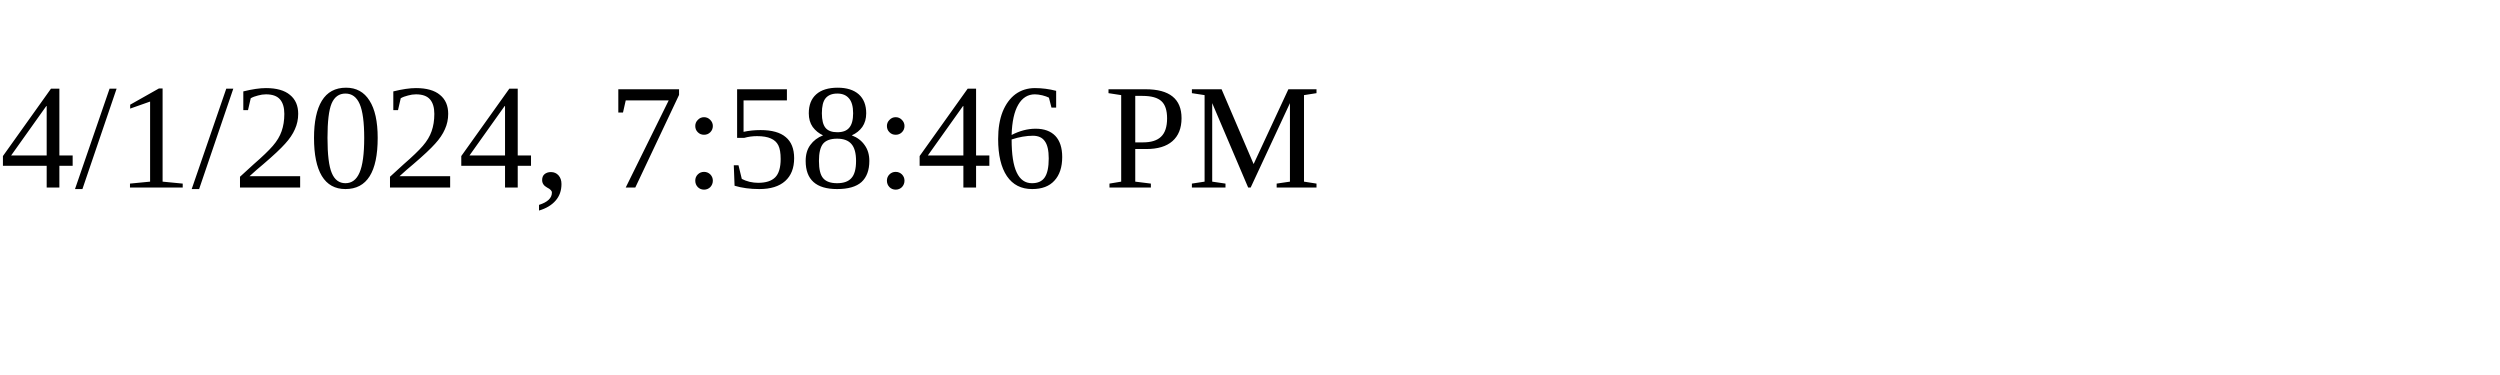
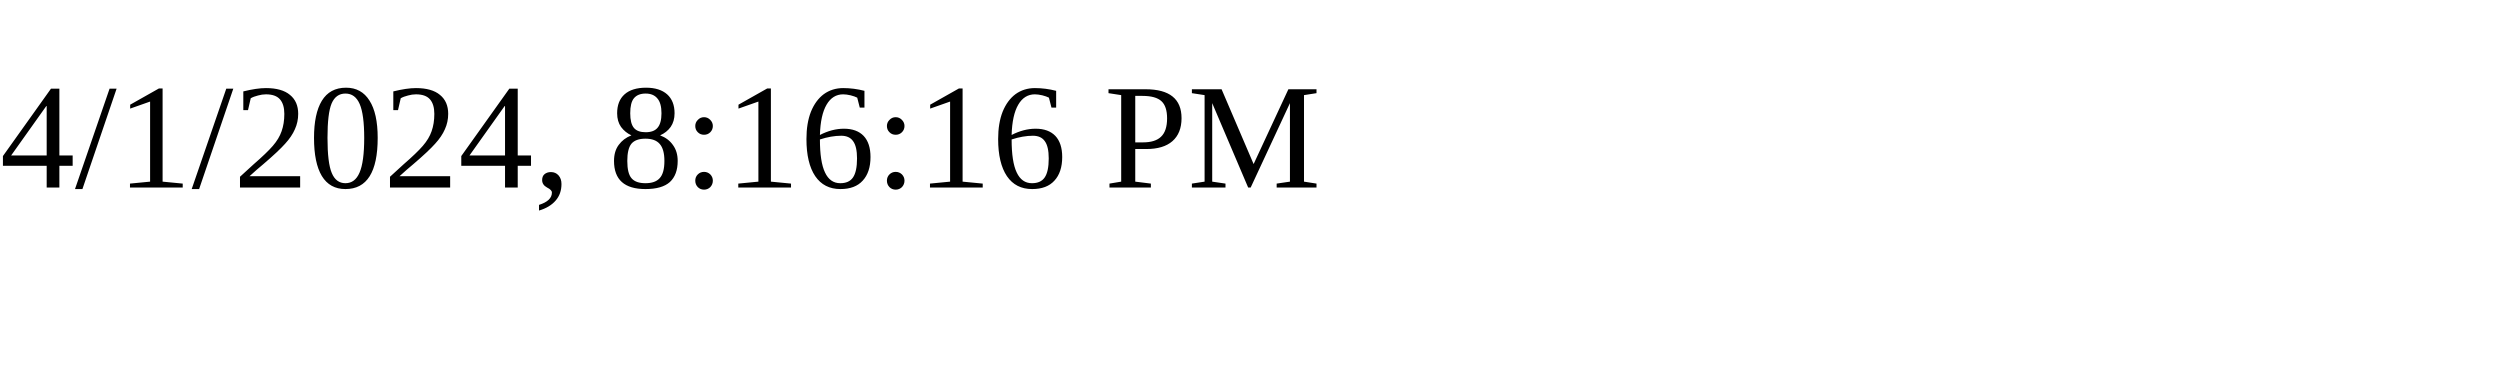
<svg xmlns="http://www.w3.org/2000/svg" height="30" width="200">
-   <text x="0" y="15">4/1/2024, 7:58:46 PM</text>
+   <text x="0" y="15">4/1/2024, 8:16:16 PM</text>
</svg>
